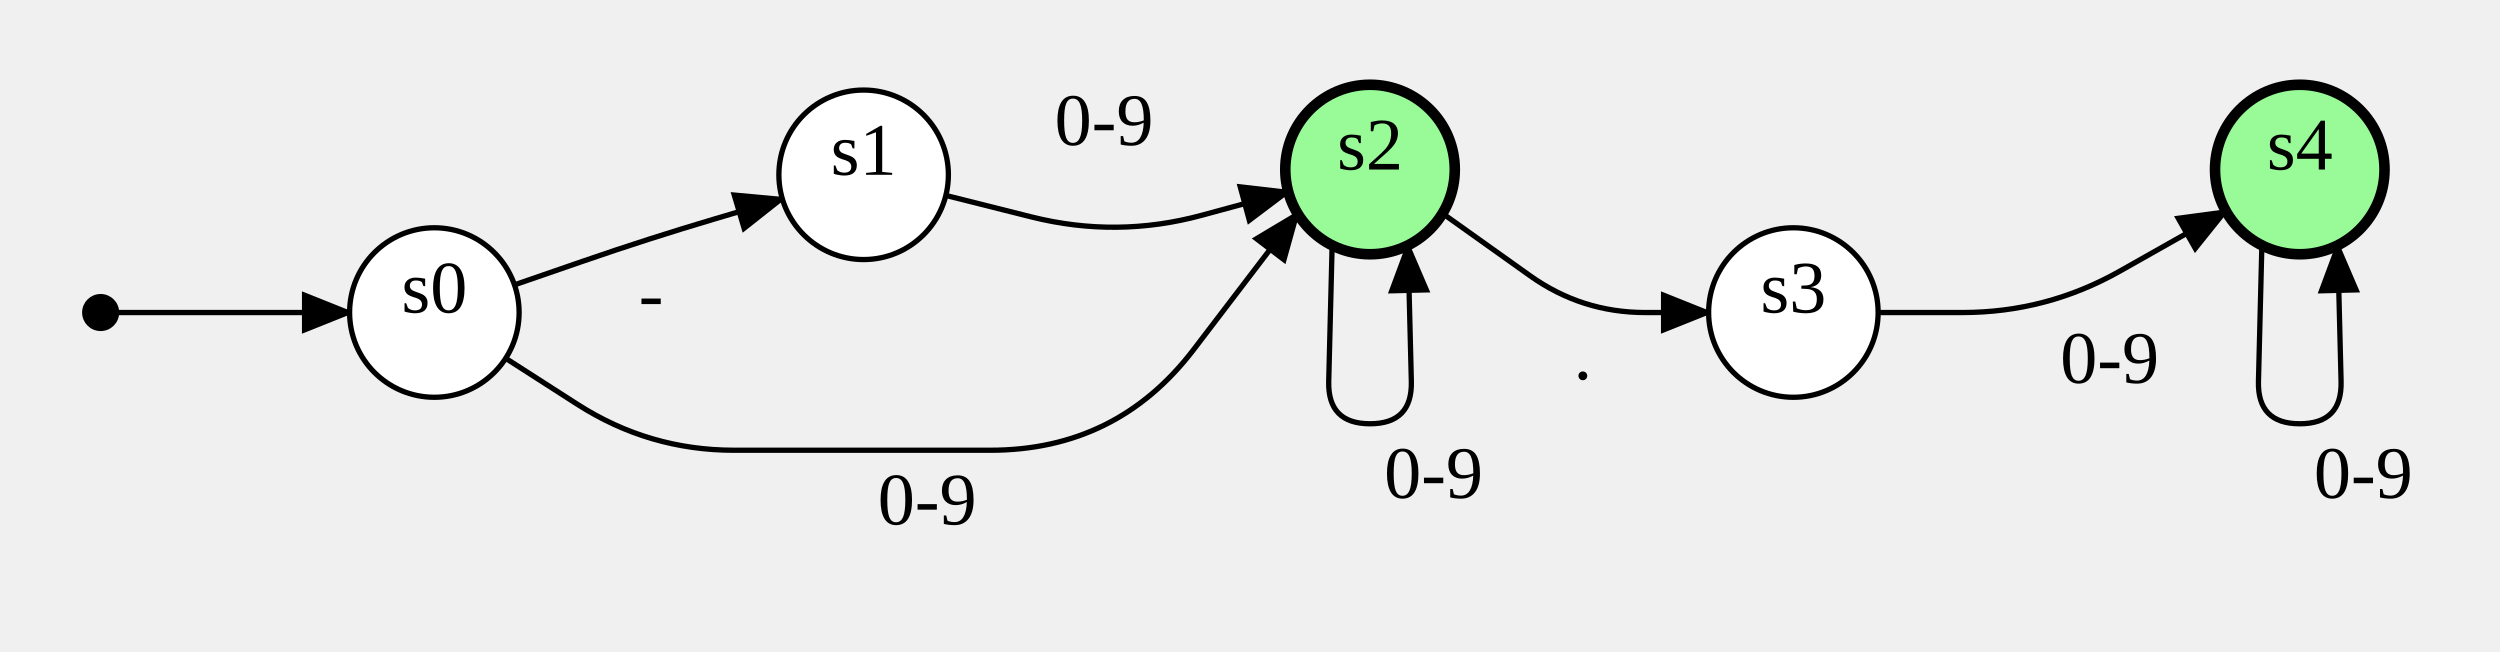
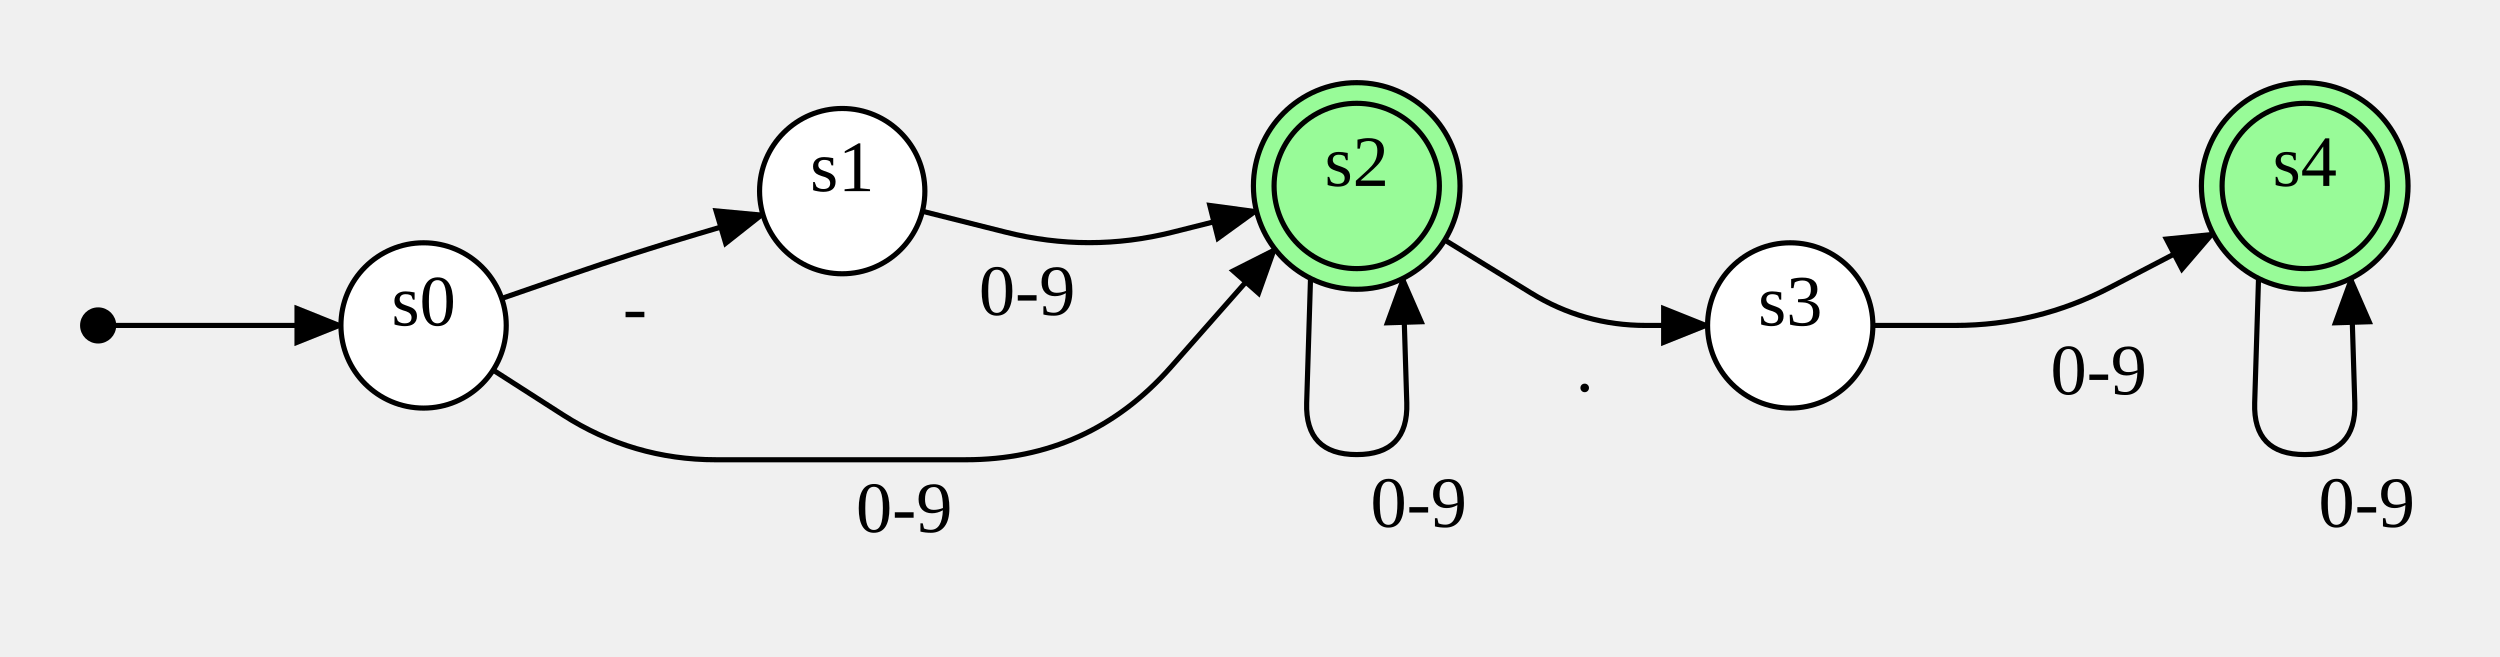
- <svg xmlns="http://www.w3.org/2000/svg" width="471.96" height="123">
+ <svg xmlns="http://www.w3.org/2000/svg" width="483.96" height="127">
  <style type="text/css">
		.edge { fill: none; }
	</style>
  <defs>
    <marker id="normal" markerWidth="10" markerHeight="8" refX="9" refY="4" orient="auto-start-reverse" markerUnits="userSpaceOnUse">
      <path d="M0,0 L0,8 L10,4 z" fill="context-stroke" />
    </marker>
    <marker id="vee" markerWidth="10" markerHeight="8" refX="9" refY="4" orient="auto-start-reverse" markerUnits="userSpaceOnUse">
      <path d="M0,0 L10,4 L0,8 L3,4 z" fill="context-stroke" />
    </marker>
    <marker id="dot" markerWidth="8" markerHeight="8" refX="7" refY="4" orient="auto-start-reverse" markerUnits="userSpaceOnUse">
      <circle cx="4" cy="4" r="3.5" fill="context-stroke" />
    </marker>
    <marker id="odot" markerWidth="8" markerHeight="8" refX="7" refY="4" orient="auto-start-reverse" markerUnits="userSpaceOnUse">
      <circle cx="4" cy="4" r="3" fill="white" stroke="context-stroke" />
    </marker>
  </defs>
  <g>
-     <path class="edge" marker-end="url(#normal)" stroke="#000000" stroke-width="1" d="M22,59 L33,59 Q44,59 55,59 L66,59 " />
-     <path class="edge" marker-end="url(#normal)" stroke="#000000" stroke-width="1" d="M97.123,53.775 L110.11,49.288 Q122.52,45 135.109,41.272 L147.699,37.543 " />
-     <text text-anchor="middle" alignment-baseline="middle" x="122.915" y="60.186" font-size="14" fill="#000000">-</text>
-     <path class="edge" marker-end="url(#normal)" stroke="#000000" stroke-width="1" d="M95.466,67.641 L108.993,76.32 Q122.52,85 138.592,85 L142.78,85 Q163.04,85 183.3,85 L186.94,85 Q210.84,85 225.338,65.999 L244.955,40.29 " />
-     <text text-anchor="middle" alignment-baseline="middle" x="175.04" y="99" font-size="14" fill="#000000">0-9</text>
-     <path class="edge" marker-end="url(#normal)" stroke="#000000" stroke-width="1" d="M178.558,36.896 L194.699,40.948 Q210.84,45 226.898,40.633 L243.201,36.199 " />
-     <text text-anchor="middle" alignment-baseline="middle" x="208.426" y="27.379" font-size="14" fill="#000000">0-9</text>
-     <path class="edge" marker-end="url(#normal)" stroke="#000000" stroke-width="1" d="M251.485,46.311 L250.841,72.003 Q250.64,80 258.64,80 L258.64,80 Q266.64,80 266.44,72.003 L265.795,46.311 " />
-     <text text-anchor="middle" alignment-baseline="middle" x="270.64" y="94" font-size="14" fill="#000000">0-9</text>
-     <path class="edge" marker-end="url(#normal)" stroke="#000000" stroke-width="1" d="M272.325,40.29 L288.841,52.051 Q298.6,59 310.58,59 L322.56,59 " />
-     <text text-anchor="middle" alignment-baseline="middle" x="298.816" y="71.578" font-size="14" fill="#000000">.</text>
-     <path class="edge" marker-end="url(#normal)" stroke="#000000" stroke-width="1" d="M354.56,59 L370.46,59 Q386.36,59 400.204,51.18 L420.229,39.869 " />
-     <text text-anchor="middle" alignment-baseline="middle" x="398.269" y="72.285" font-size="14" fill="#000000">0-9</text>
-     <path class="edge" marker-end="url(#normal)" stroke="#000000" stroke-width="1" d="M427.005,46.311 L426.36,72.003 Q426.16,80 434.16,80 L434.16,80 Q442.16,80 441.959,72.003 L441.315,46.311 " />
-     <text text-anchor="middle" alignment-baseline="middle" x="446.16" y="94" font-size="14" fill="#000000">0-9</text>
-     <circle cx="19" cy="59" r="3" class="node" fill="#000000" stroke="#000000" stroke-width="1" />
-     <circle cx="82" cy="59" r="16" class="node" fill="#FFFFFF" stroke="#000000" stroke-width="1" />
-     <text text-anchor="middle" alignment-baseline="middle" x="82" y="59" font-size="14" fill="#000000">s0</text>
-     <circle cx="163.04" cy="33" r="16" class="node" fill="#FFFFFF" stroke="#000000" stroke-width="1" />
-     <text text-anchor="middle" alignment-baseline="middle" x="163.04" y="33" font-size="14" fill="#000000">s1</text>
-     <circle cx="258.64" cy="32" r="16" class="node" fill="#98FB98" stroke="#000000" stroke-width="2" />
-     <text text-anchor="middle" alignment-baseline="middle" x="258.64" y="32" font-size="14" fill="#000000">s2</text>
-     <circle cx="338.56" cy="59" r="16" class="node" fill="#FFFFFF" stroke="#000000" stroke-width="1" />
-     <text text-anchor="middle" alignment-baseline="middle" x="338.56" y="59" font-size="14" fill="#000000">s3</text>
-     <circle cx="434.16" cy="32" r="16" class="node" fill="#98FB98" stroke="#000000" stroke-width="2" />
-     <text text-anchor="middle" alignment-baseline="middle" x="434.16" y="32" font-size="14" fill="#000000">s4</text>
+     <path class="edge" marker-end="url(#normal)" stroke="#000000" stroke-width="1" d="M22,63 L33,63 Q44,63 55,63 L66,63 " />
+     <path class="edge" marker-end="url(#normal)" stroke="#000000" stroke-width="1" d="M97.123,57.775 L110.11,53.288 Q122.52,49 135.109,45.272 L147.699,41.543 " />
+     <text text-anchor="middle" alignment-baseline="middle" x="122.915" y="64.186" font-size="14" fill="#000000">-</text>
+     <path class="edge" marker-end="url(#normal)" stroke="#000000" stroke-width="1" d="M95.466,71.641 L108.993,80.32 Q122.52,89 138.592,89 L142.78,89 Q163.04,89 183.3,89 L186.94,89 Q210.84,89 226.648,71.075 L246.805,48.217 " />
+     <text text-anchor="middle" alignment-baseline="middle" x="175.04" y="103" font-size="14" fill="#000000">0-9</text>
+     <path class="edge" marker-end="url(#normal)" stroke="#000000" stroke-width="1" d="M178.558,40.896 L194.699,44.948 Q210.84,49 226.981,44.949 L243.242,40.868 " />
+     <text text-anchor="middle" alignment-baseline="middle" x="198.84" y="60.974" font-size="14" fill="#000000">0-9</text>
+     <path class="edge" marker-end="url(#normal)" stroke="#000000" stroke-width="1" d="M253.696,53.889 L252.949,78.005 Q252.64,88 262.64,88 L262.64,88 Q272.64,88 272.331,78.005 L271.584,53.889 " />
+     <text text-anchor="middle" alignment-baseline="middle" x="274.64" y="102" font-size="14" fill="#000000">0-9</text>
+     <path class="edge" marker-end="url(#normal)" stroke="#000000" stroke-width="1" d="M279.682,46.467 L296.392,56.73 Q306.6,63 318.58,63 L330.56,63 " />
+     <text text-anchor="middle" alignment-baseline="middle" x="306.774" y="75.717" font-size="14" fill="#000000">.</text>
+     <path class="edge" marker-end="url(#normal)" stroke="#000000" stroke-width="1" d="M362.56,63 L378.46,63 Q394.36,63 408.46,55.651 L428.425,45.244 " />
+     <text text-anchor="middle" alignment-baseline="middle" x="406.28" y="76.326" font-size="14" fill="#000000">0-9</text>
+     <path class="edge" marker-end="url(#normal)" stroke="#000000" stroke-width="1" d="M437.216,53.889 L436.469,78.005 Q436.16,88 446.16,88 L446.16,88 Q456.16,88 455.851,78.005 L455.104,53.889 " />
+     <text text-anchor="middle" alignment-baseline="middle" x="458.16" y="102" font-size="14" fill="#000000">0-9</text>
+     <circle cx="19" cy="63" r="3" class="node" fill="#000000" stroke="#000000" stroke-width="1" />
+     <circle cx="82" cy="63" r="16" class="node" fill="#FFFFFF" stroke="#000000" stroke-width="1" />
+     <text text-anchor="middle" alignment-baseline="middle" x="82" y="63" font-size="14" fill="#000000">s0</text>
+     <circle cx="163.04" cy="37" r="16" class="node" fill="#FFFFFF" stroke="#000000" stroke-width="1" />
+     <text text-anchor="middle" alignment-baseline="middle" x="163.04" y="37" font-size="14" fill="#000000">s1</text>
+     <circle cx="262.64" cy="36" r="20" class="node" fill="#98FB98" stroke="#000000" stroke-width="1" />
+     <circle cx="262.64" cy="36" r="16" fill="none" stroke="#000000" stroke-width="1" />
+     <text text-anchor="middle" alignment-baseline="middle" x="262.64" y="36" font-size="14" fill="#000000">s2</text>
+     <circle cx="346.56" cy="63" r="16" class="node" fill="#FFFFFF" stroke="#000000" stroke-width="1" />
+     <text text-anchor="middle" alignment-baseline="middle" x="346.56" y="63" font-size="14" fill="#000000">s3</text>
+     <circle cx="446.16" cy="36" r="20" class="node" fill="#98FB98" stroke="#000000" stroke-width="1" />
+     <circle cx="446.16" cy="36" r="16" fill="none" stroke="#000000" stroke-width="1" />
+     <text text-anchor="middle" alignment-baseline="middle" x="446.16" y="36" font-size="14" fill="#000000">s4</text>
  </g>
</svg>
